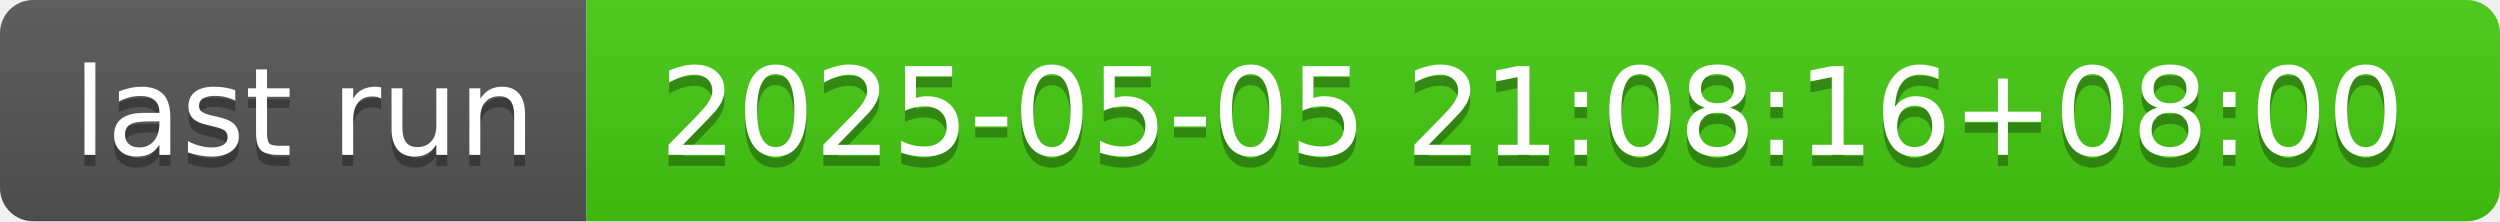
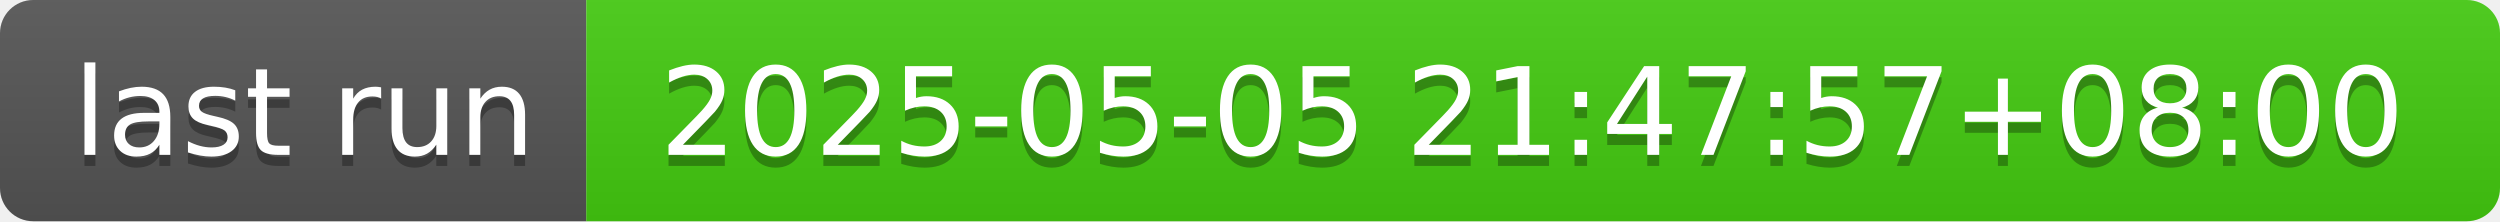
- <svg xmlns="http://www.w3.org/2000/svg" width="226" height="20" role="img" aria-label="last run: 2025-05-05 21:08:16+08:00">
+ <svg xmlns="http://www.w3.org/2000/svg" width="226" height="20" role="img" aria-label="last run: 2025-05-05 21:47:57+08:00">
  <linearGradient id="s" x2="0" y2="100%">
    <stop offset="0" stop-color="#bbb" stop-opacity=".1" />
    <stop offset="1" stop-opacity=".1" />
  </linearGradient>
  <clipPath id="r">
    <rect width="226" height="20" rx="3" fill="#fff" />
  </clipPath>
  <g clip-path="url(#r)">
    <rect width="53" height="20" fill="#555" />
    <rect x="53" width="173" height="20" fill="#4c1" />
    <rect width="226" height="20" fill="url(#s)" />
  </g>
  <g fill="#fff" text-anchor="middle" font-family="Verdana,Geneva,DejaVu Sans,sans-serif" text-rendering="geometricPrecision" font-size="110">
    <text aria-hidden="true" x="275" y="150" fill="#010101" fill-opacity=".3" transform="scale(.1)" textLength="430">last run</text>
    <text x="275" y="140" transform="scale(.1)" fill="#fff" textLength="430">last run</text>
-     <text aria-hidden="true" x="1385" y="150" fill="#010101" fill-opacity=".3" transform="scale(.1)" textLength="1630">2025-05-05 21:08:16+08:00</text>
-     <text x="1385" y="140" transform="scale(.1)" fill="#fff" textLength="1630">2025-05-05 21:08:16+08:00</text>
+     <text aria-hidden="true" x="1385" y="150" fill="#010101" fill-opacity=".3" transform="scale(.1)" textLength="1630">2025-05-05 21:47:57+08:00</text>
+     <text x="1385" y="140" transform="scale(.1)" fill="#fff" textLength="1630">2025-05-05 21:47:57+08:00</text>
  </g>
</svg>
